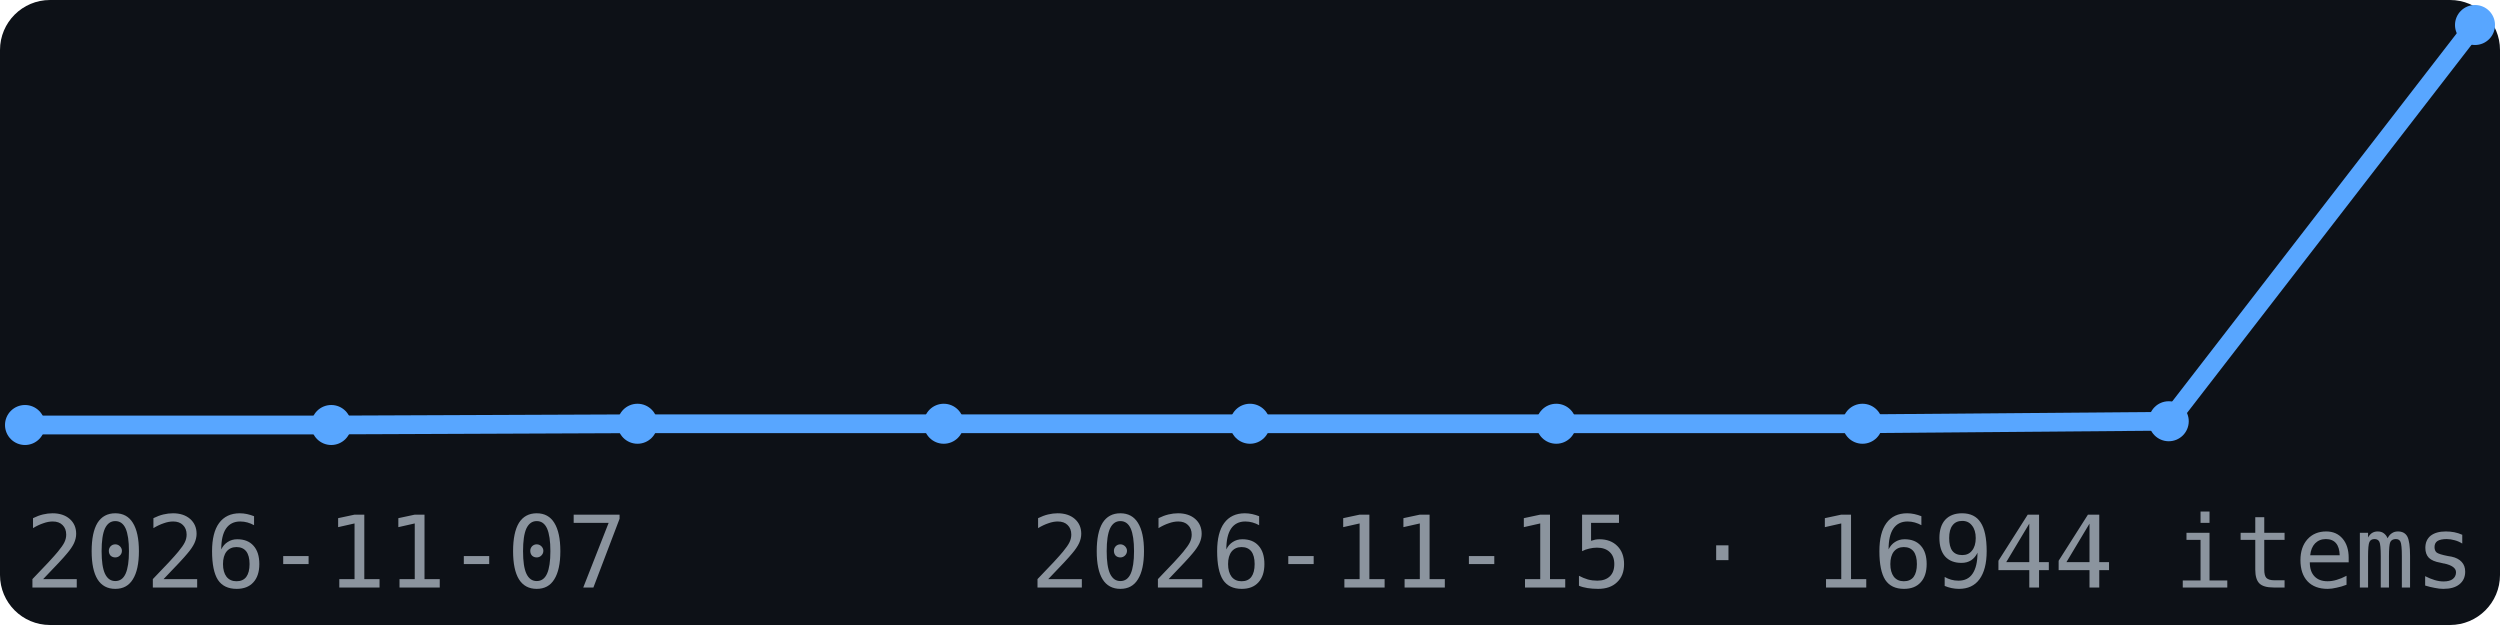
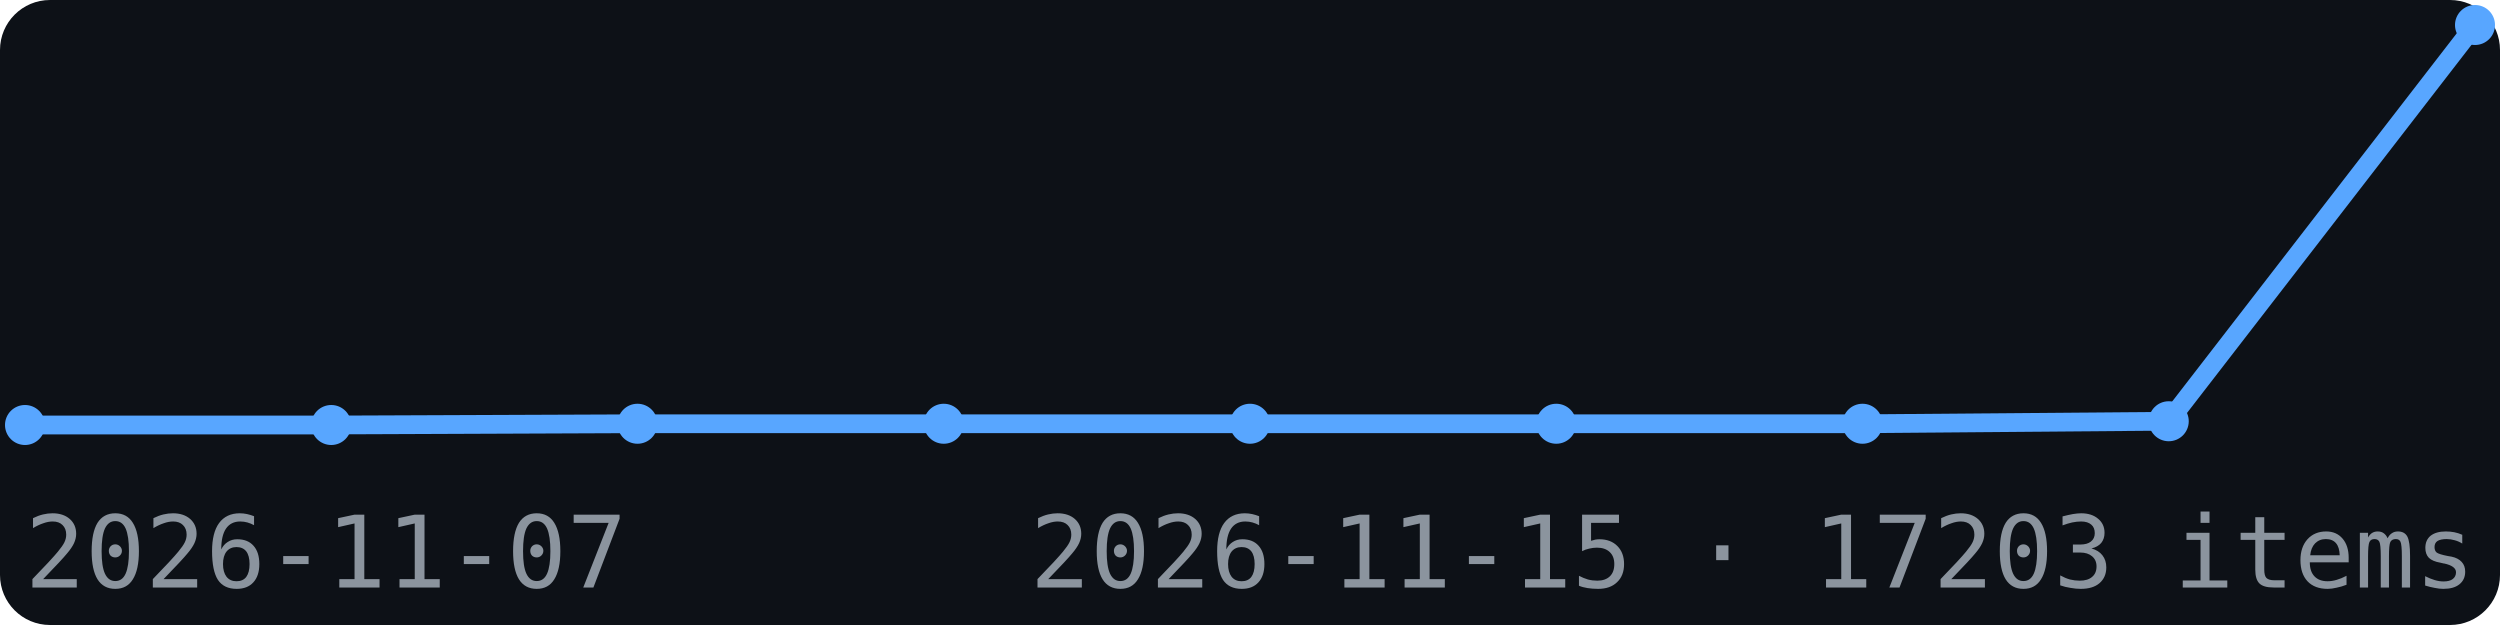
<svg xmlns="http://www.w3.org/2000/svg" width="200" height="50" viewBox="0 0 200 50" font-family="monospace">
  <rect width="200" height="50" fill="#0d1117" rx="4" />
  <polyline points="2.0,34.0 26.5,34.0 51.0,33.9 75.5,33.9 100.0,33.9 124.5,33.9 149.0,33.9 173.5,33.7 198.0,2.0" fill="none" stroke="#58a6ff" stroke-width="1.5" />
  <circle cx="2.0" cy="34.0" r="1.6" fill="#58a6ff" />
  <circle cx="26.5" cy="34.0" r="1.6" fill="#58a6ff" />
  <circle cx="51.0" cy="33.9" r="1.6" fill="#58a6ff" />
  <circle cx="75.5" cy="33.9" r="1.6" fill="#58a6ff" />
  <circle cx="100.0" cy="33.9" r="1.6" fill="#58a6ff" />
  <circle cx="124.5" cy="33.9" r="1.6" fill="#58a6ff" />
  <circle cx="149.0" cy="33.9" r="1.6" fill="#58a6ff" />
  <circle cx="173.5" cy="33.7" r="1.6" fill="#58a6ff" />
  <circle cx="198.0" cy="2.0" r="1.6" fill="#58a6ff" />
  <text x="2" y="47" font-size="8" fill="#8b949e">2026-11-07</text>
-   <text x="198" y="47" font-size="8" fill="#8b949e" text-anchor="end">2026-11-15 · 16944 items</text>
+   <text x="198" y="47" font-size="8" fill="#8b949e" text-anchor="end">2026-11-15 · 17203 items</text>
</svg>
